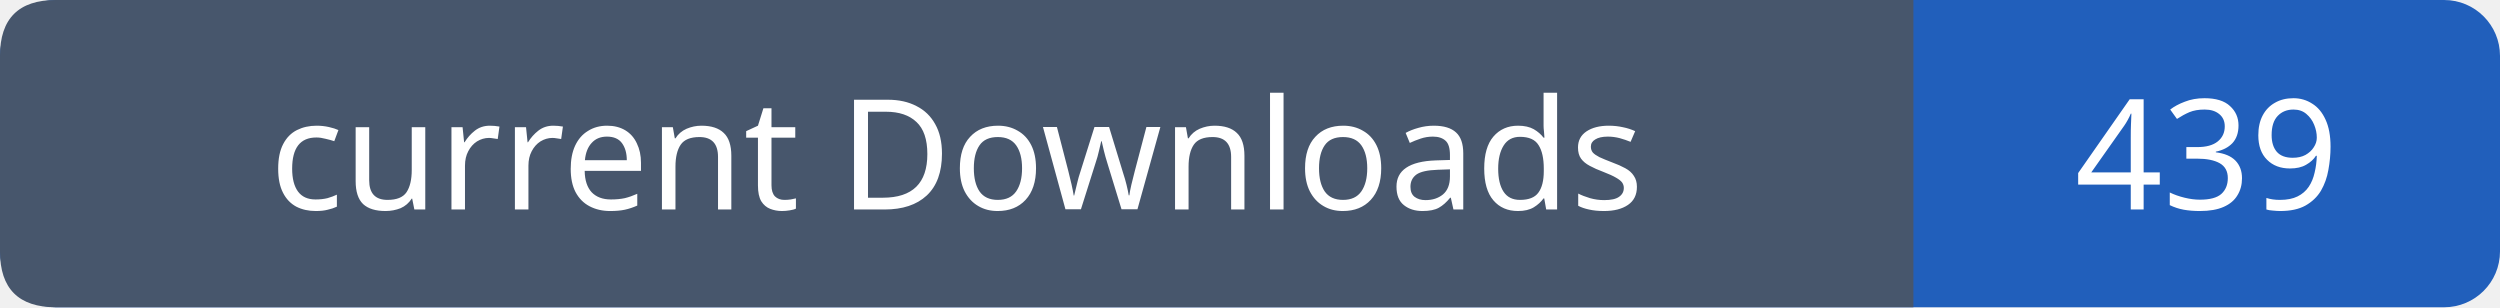
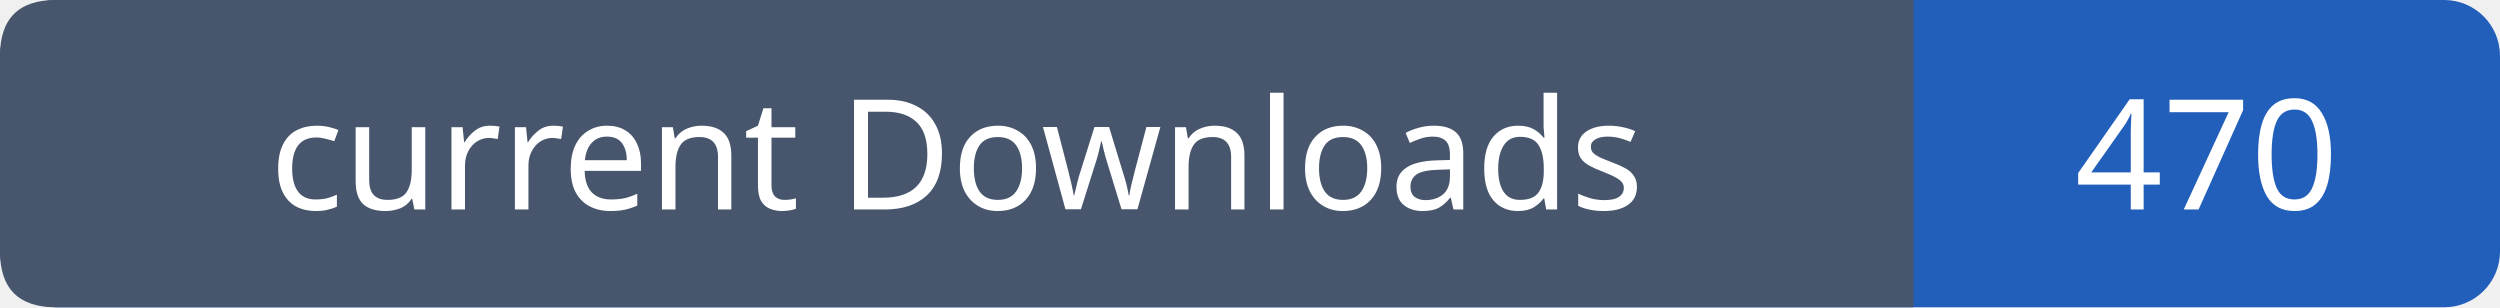
- <svg xmlns="http://www.w3.org/2000/svg" width="179" height="22" role="img" aria-label="current Downloads: 439">
+ <svg xmlns="http://www.w3.org/2000/svg" width="179" height="22" role="img" aria-label="current Downloads: 470">
  <rect width="179" height="22" rx="4" fill="#215fbb" />
  <path fill="#47566c" d="M4 0h133v22H4q-4 0-4-4V4q0-4 4-4" />
  <g font-family="Verdana,sans-serif" font-size="11" fill="white" text-anchor="middle">
    <text x="68.5" y="15">current Downloads</text>
-     <text x="158.0" y="15">439</text>
+     <text x="158.0" y="15">470</text>
  </g>
</svg>
